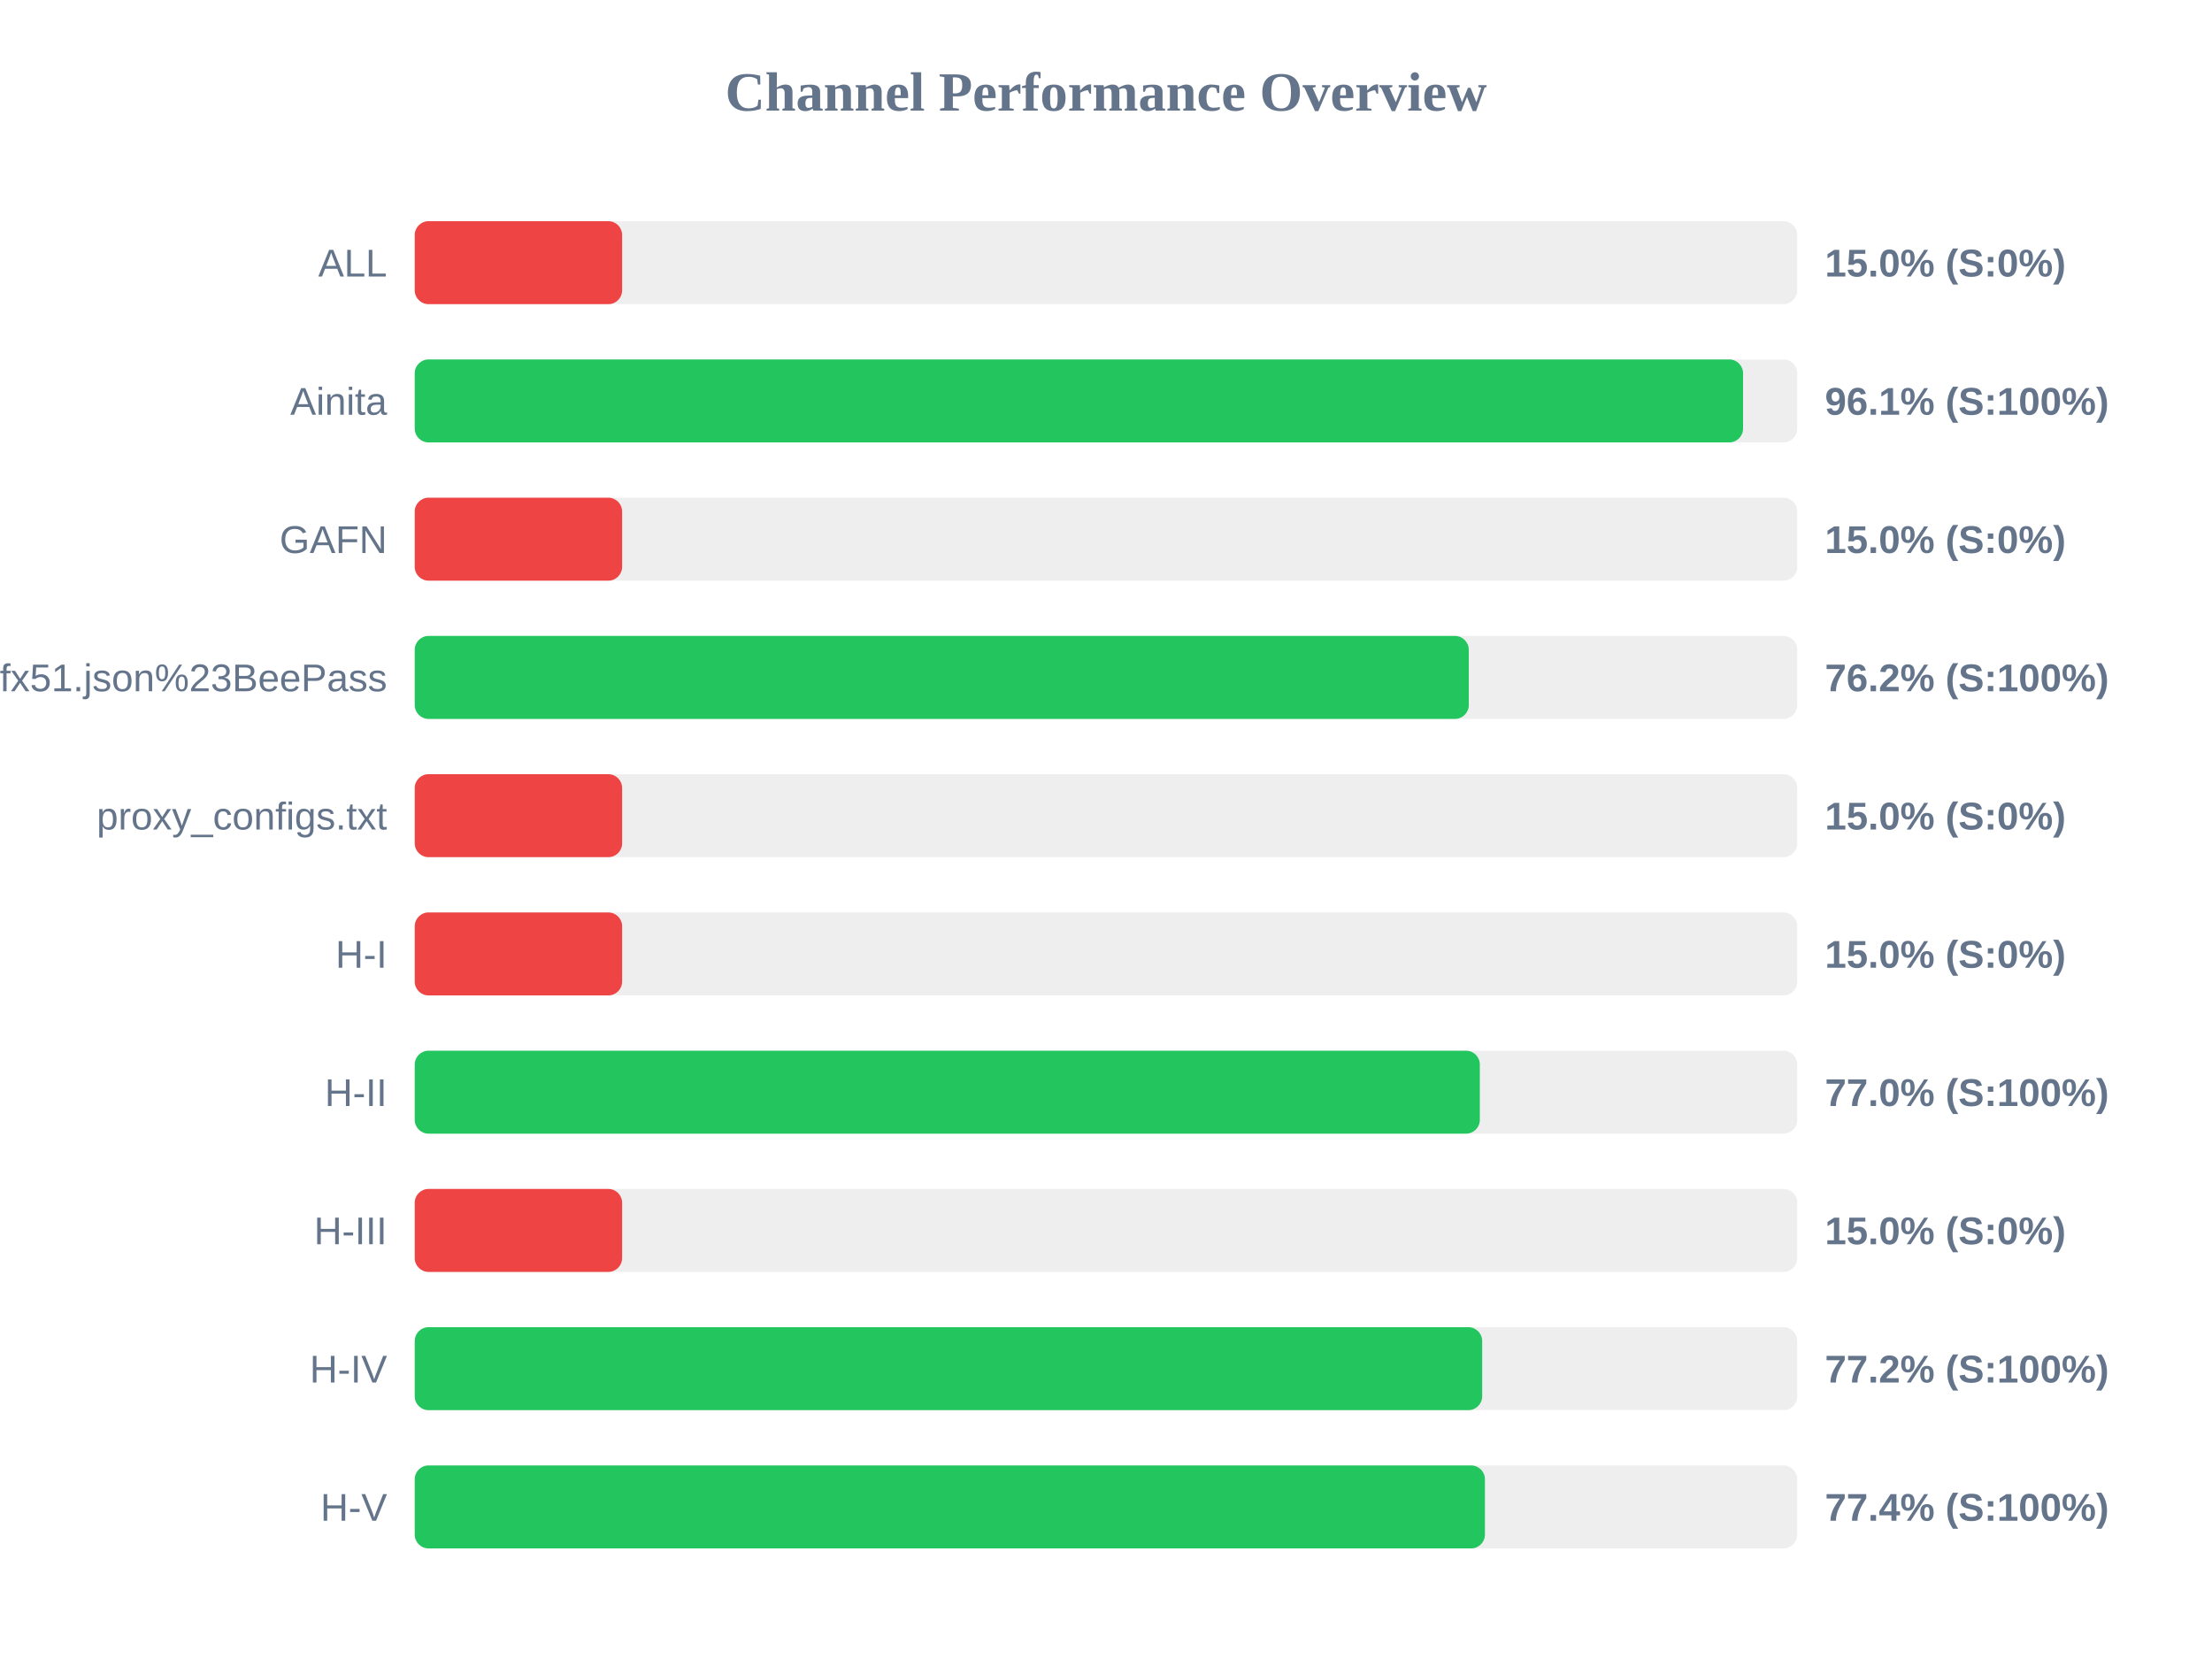
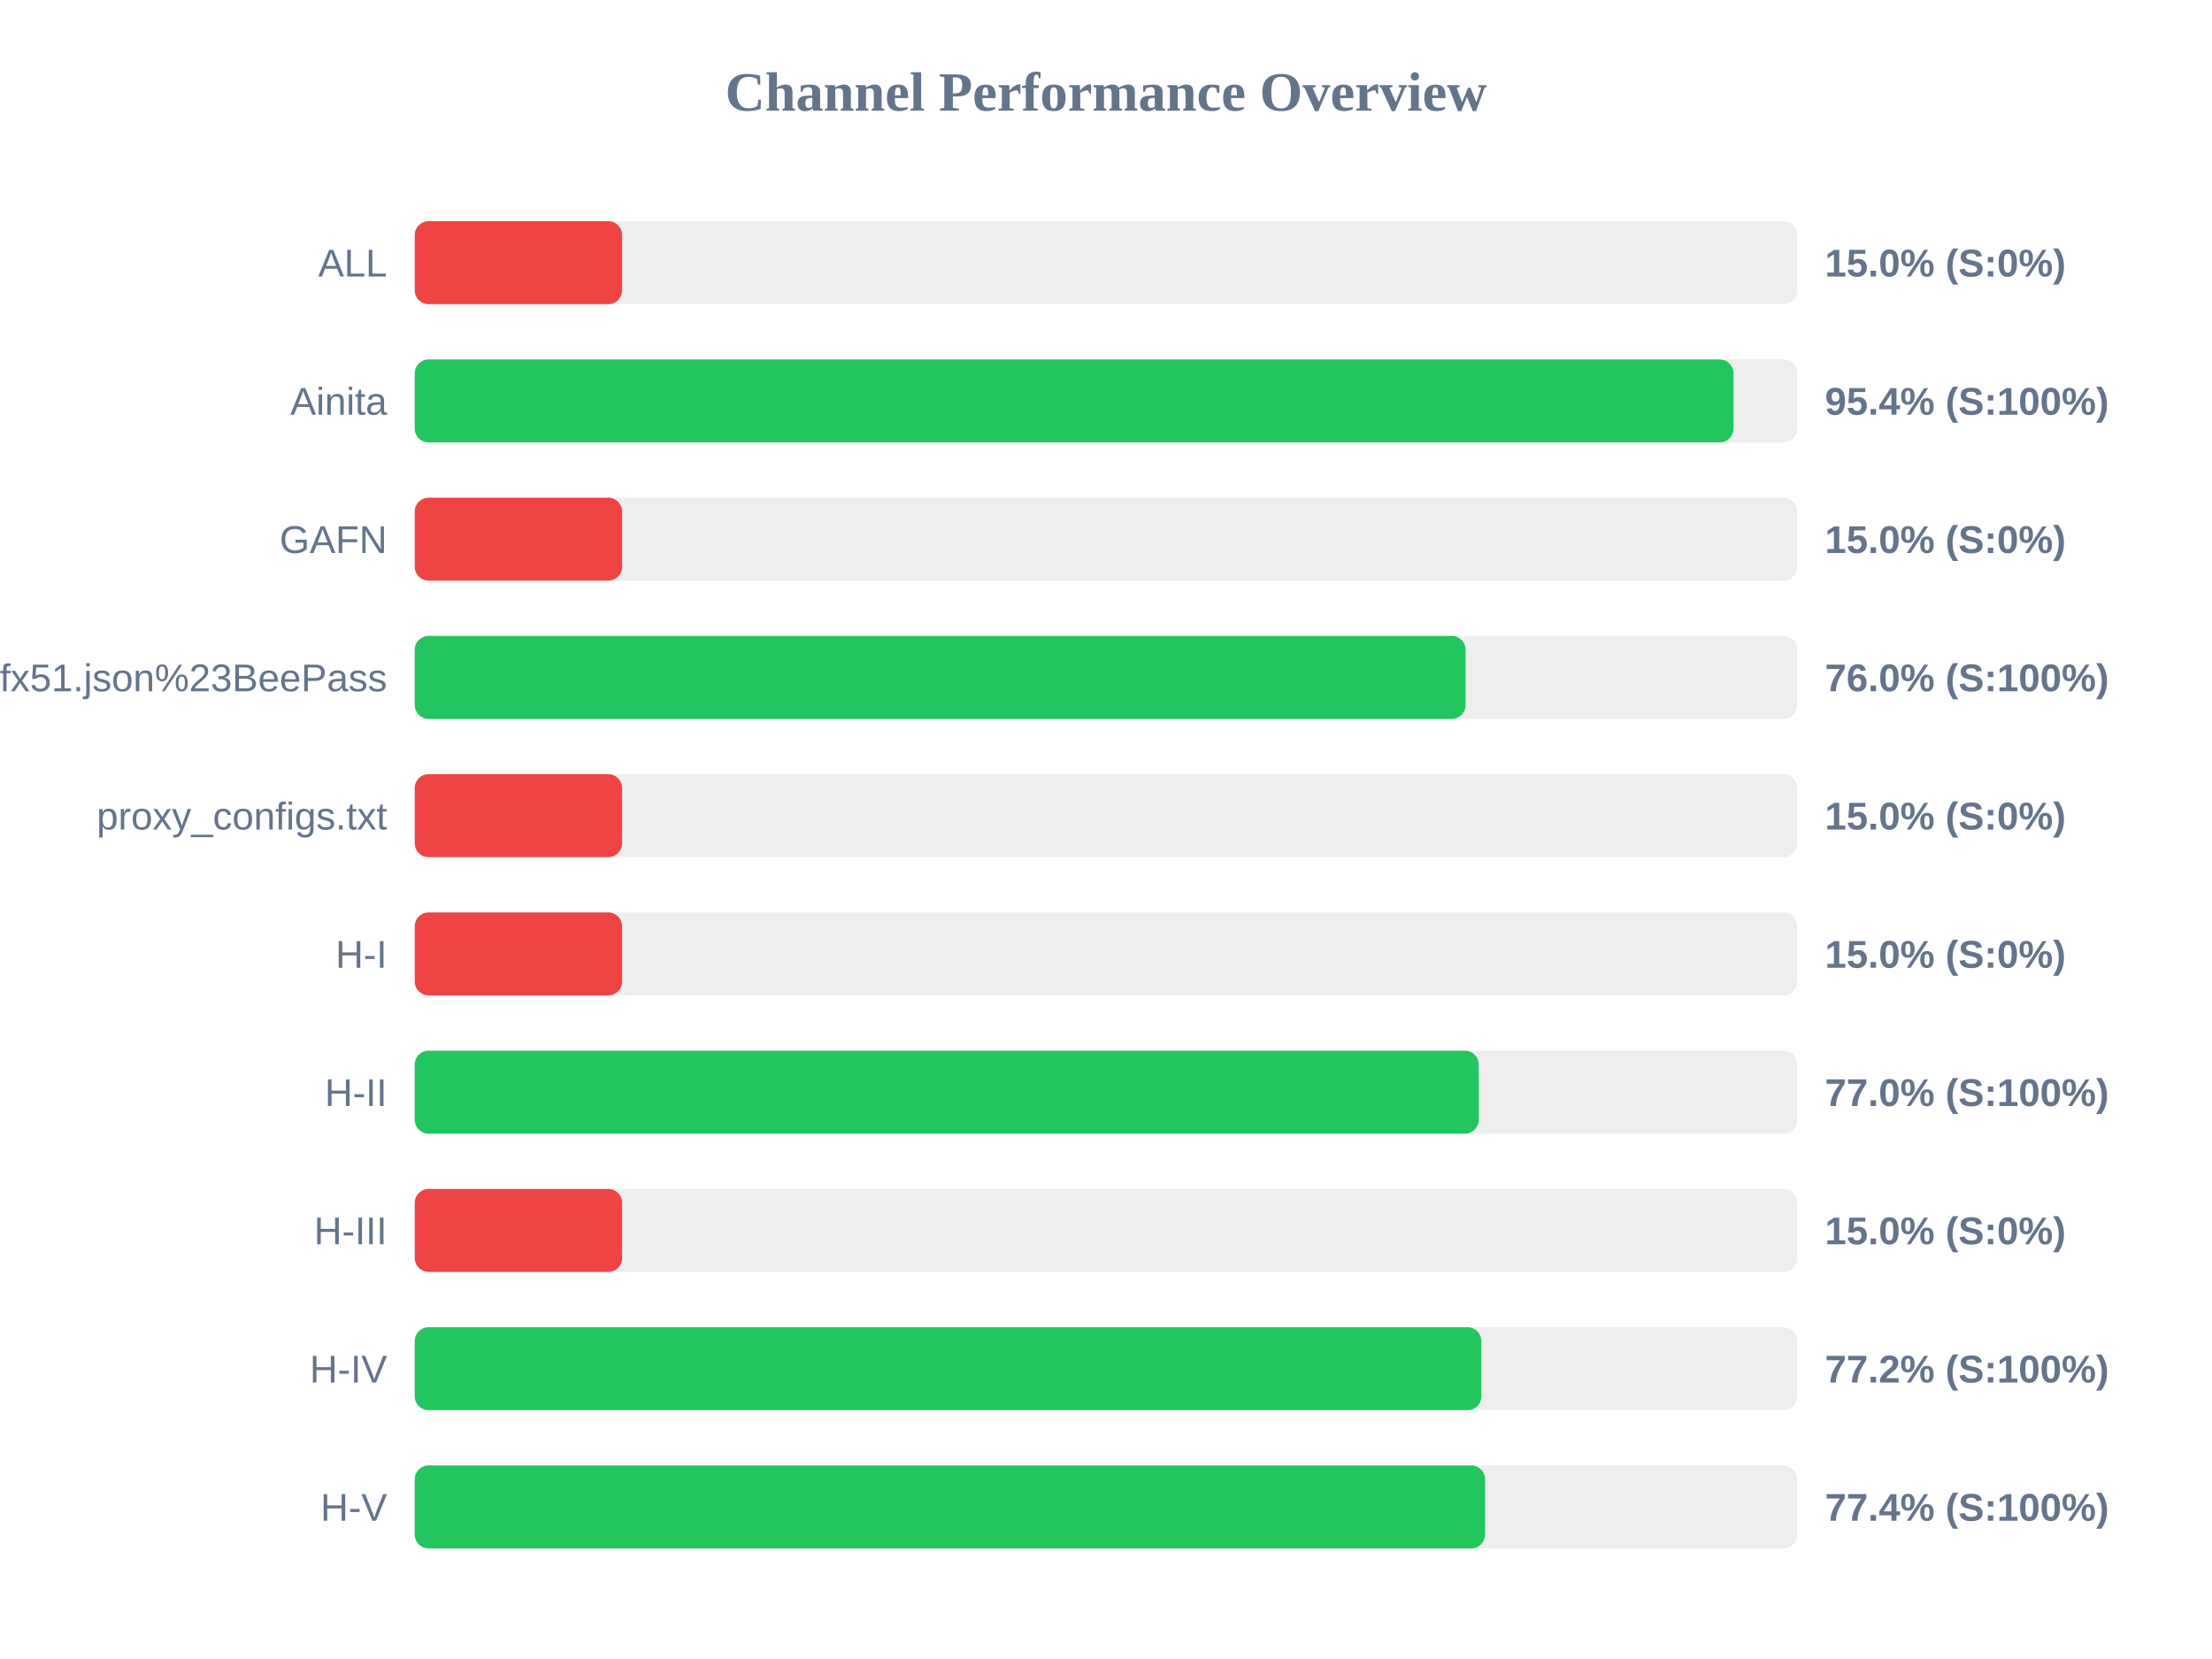
<svg xmlns="http://www.w3.org/2000/svg" width="800" height="600" version="1.1">
  <style>
        .row { font: 14px Arial; fill: #64748b; }
        .score { font: bold 14px Arial; fill: #64748b; }
    </style>
  <text x="400" y="40" text-anchor="middle" font-size="20px" font-weight="bold" fill="#64748b">Channel Performance Overview</text>
  <rect x="150" y="80" width="500" height="30" fill="#eee" rx="5" />
  <rect x="150" y="80" width="75.0" height="30" fill="#ef4444" rx="5" />
  <text x="140" y="100" text-anchor="end" class="row">ALL</text>
  <text x="660" y="100" text-anchor="start" class="score">15.0% (S:0%)</text>
  <rect x="150" y="130" width="500" height="30" fill="#eee" rx="5" />
-   <rect x="150" y="130" width="480.4" height="30" fill="#22c55e" rx="5" />
+   <rect x="150" y="130" width="476.95" height="30" fill="#22c55e" rx="5" />
  <text x="140" y="150" text-anchor="end" class="row">Ainita</text>
-   <text x="660" y="150" text-anchor="start" class="score">96.1% (S:100%)</text>
+   <text x="660" y="150" text-anchor="start" class="score">95.4% (S:100%)</text>
  <rect x="150" y="180" width="500" height="30" fill="#eee" rx="5" />
  <rect x="150" y="180" width="75.0" height="30" fill="#ef4444" rx="5" />
  <text x="140" y="200" text-anchor="end" class="row">GAFN</text>
  <text x="660" y="200" text-anchor="start" class="score">15.0% (S:0%)</text>
  <rect x="150" y="230" width="500" height="30" fill="#eee" rx="5" />
-   <rect x="150" y="230" width="381.2" height="30" fill="#22c55e" rx="5" />
+   <rect x="150" y="230" width="380.05" height="30" fill="#22c55e" rx="5" />
  <text x="140" y="250" text-anchor="end" class="row">sub?s=ssconf%3A%2F%2Fs3.amazonaws.com%2Fbeedynconprd%2Fzf38bv6oxi1nv3wfkpmxyfl8yj5fargza3foantoalu16vznl0ckxx7bgf1ufx51.json%23BeePass</text>
-   <text x="660" y="250" text-anchor="start" class="score">76.2% (S:100%)</text>
+   <text x="660" y="250" text-anchor="start" class="score">76.0% (S:100%)</text>
  <rect x="150" y="280" width="500" height="30" fill="#eee" rx="5" />
  <rect x="150" y="280" width="75.0" height="30" fill="#ef4444" rx="5" />
  <text x="140" y="300" text-anchor="end" class="row">proxy_configs.txt</text>
  <text x="660" y="300" text-anchor="start" class="score">15.0% (S:0%)</text>
  <rect x="150" y="330" width="500" height="30" fill="#eee" rx="5" />
  <rect x="150" y="330" width="75.0" height="30" fill="#ef4444" rx="5" />
  <text x="140" y="350" text-anchor="end" class="row">H-I</text>
  <text x="660" y="350" text-anchor="start" class="score">15.0% (S:0%)</text>
  <rect x="150" y="380" width="500" height="30" fill="#eee" rx="5" />
-   <rect x="150" y="380" width="385.2" height="30" fill="#22c55e" rx="5" />
+   <rect x="150" y="380" width="384.8" height="30" fill="#22c55e" rx="5" />
  <text x="140" y="400" text-anchor="end" class="row">H-II</text>
  <text x="660" y="400" text-anchor="start" class="score">77.0% (S:100%)</text>
  <rect x="150" y="430" width="500" height="30" fill="#eee" rx="5" />
  <rect x="150" y="430" width="75.0" height="30" fill="#ef4444" rx="5" />
  <text x="140" y="450" text-anchor="end" class="row">H-III</text>
  <text x="660" y="450" text-anchor="start" class="score">15.0% (S:0%)</text>
  <rect x="150" y="480" width="500" height="30" fill="#eee" rx="5" />
-   <rect x="150" y="480" width="386.05" height="30" fill="#22c55e" rx="5" />
+   <rect x="150" y="480" width="385.75" height="30" fill="#22c55e" rx="5" />
  <text x="140" y="500" text-anchor="end" class="row">H-IV</text>
  <text x="660" y="500" text-anchor="start" class="score">77.2% (S:100%)</text>
  <rect x="150" y="530" width="500" height="30" fill="#eee" rx="5" />
-   <rect x="150" y="530" width="387.05" height="30" fill="#22c55e" rx="5" />
+   <rect x="150" y="530" width="387.1" height="30" fill="#22c55e" rx="5" />
  <text x="140" y="550" text-anchor="end" class="row">H-V</text>
  <text x="660" y="550" text-anchor="start" class="score">77.4% (S:100%)</text>
</svg>
